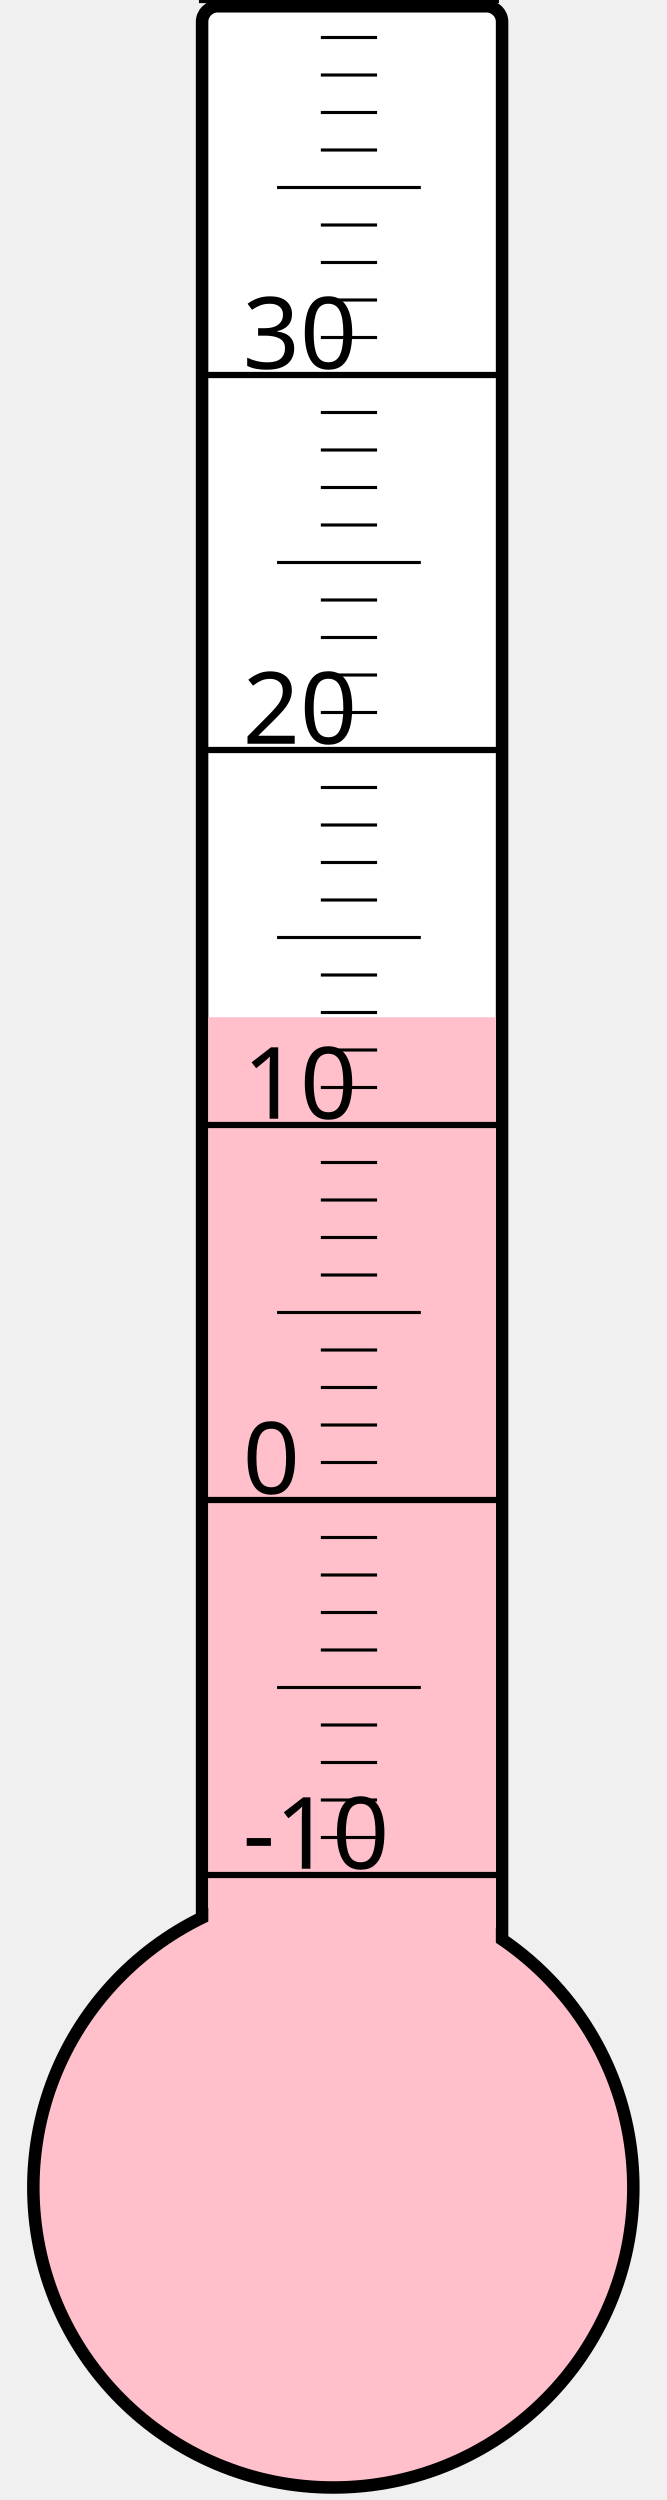
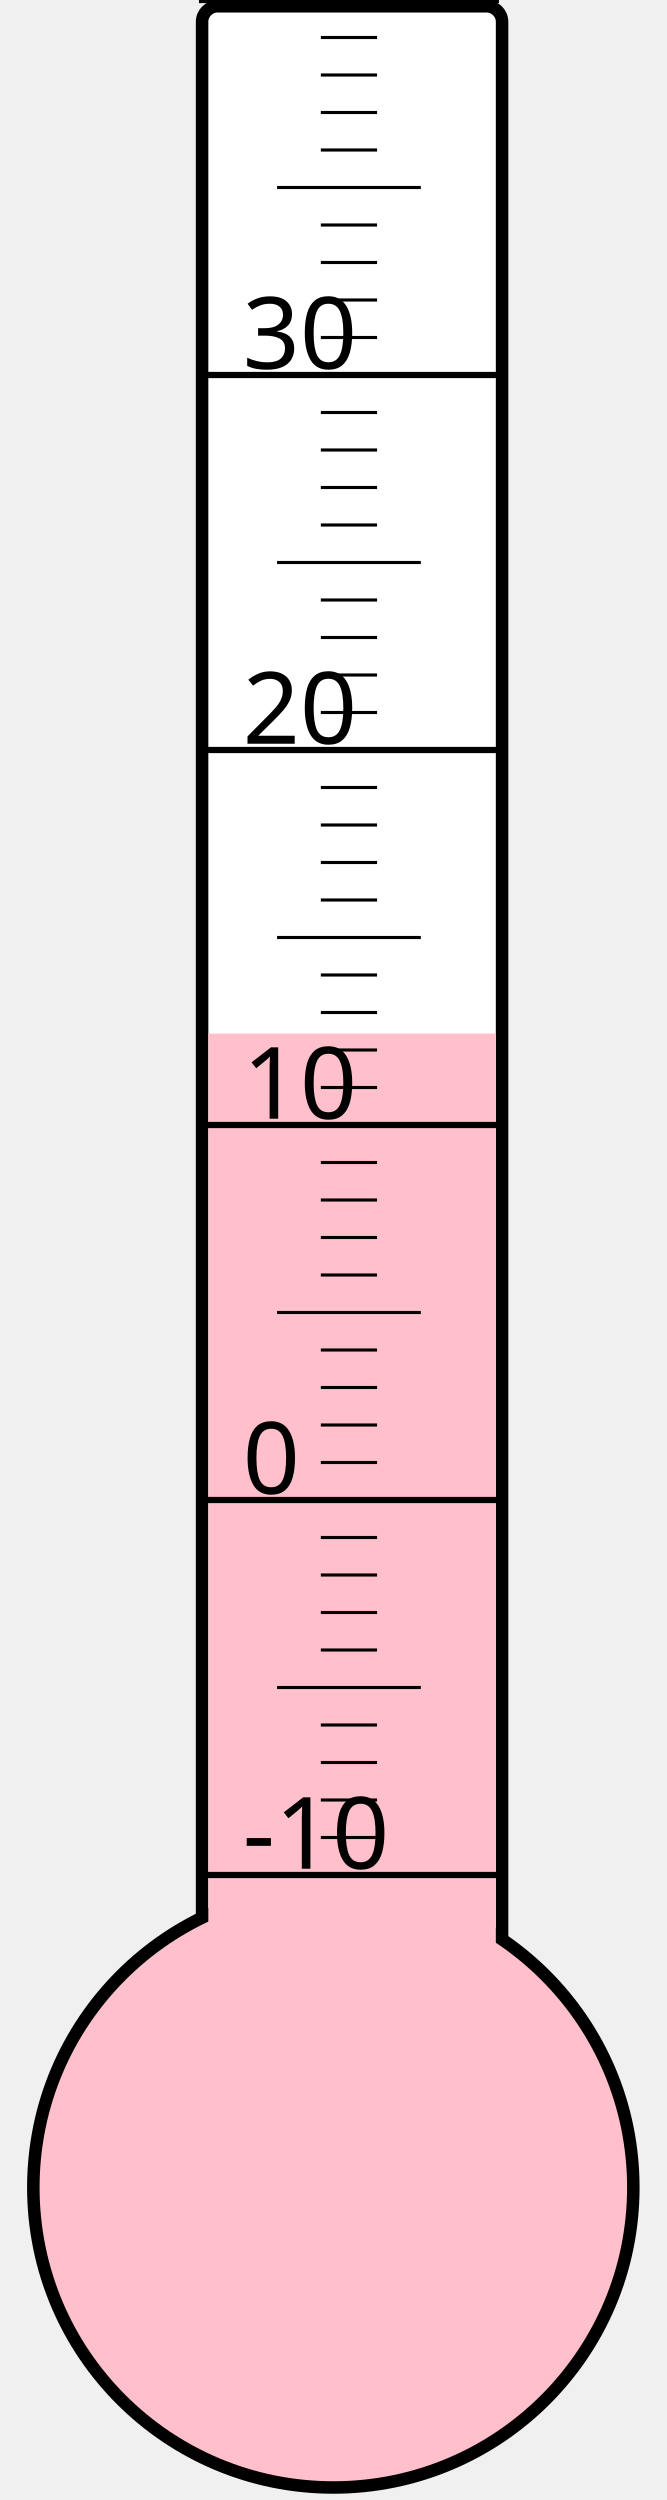
<svg xmlns="http://www.w3.org/2000/svg" width="40px" height="150px" viewBox="0 0 200 800">
  <rect width="200" height="800" x="0" y="0" style="fill: #ffffeb; fill-opacity: 0;" />
  <rect width="96" height="680" x="58" y="2" rx="5" ry="5" style="fill: white; fill-opacity: 1; stroke: black; stroke-width: 4;" />
  <circle cx="100" cy="700" r="96" style="fill: pink; stroke: black; stroke-width: 4;" />
-   <rect width="92" height="374.5" x="60" y="325.5" style="fill: pink; fill-opacity: 1; stroke-width: 0;" />
+   <rect width="92" height="369.25" x="60" y="330.75" style="fill: pink; fill-opacity: 1; stroke-width: 0;" />
  <text x="71" y="598" style="font-family: sans-serif; font-size: 24pt;">-10</text>
  <text x="71" y="478" style="font-family: sans-serif; font-size: 24pt;">0</text>
  <text x="71" y="358" style="font-family: sans-serif; font-size: 24pt;">10</text>
  <text x="71" y="238" style="font-family: sans-serif; font-size: 24pt;">20</text>
  <text x="71" y="118" style="font-family: sans-serif; font-size: 24pt;">30</text>
  <g style="stroke: black;">
    <line x1="57" y1="600" x2="153" y2="600" style="stroke-width: 2;" />
    <line x1="96" y1="588" x2="114" y2="588" style="stroke-width: 1;" />
    <line x1="96" y1="576" x2="114" y2="576" style="stroke-width: 1;" />
    <line x1="96" y1="564" x2="114" y2="564" style="stroke-width: 1;" />
    <line x1="96" y1="552" x2="114" y2="552" style="stroke-width: 1;" />
    <line x1="82" y1="540" x2="128" y2="540" style="stroke-width: 1;" />
    <line x1="96" y1="528" x2="114" y2="528" style="stroke-width: 1;" />
    <line x1="96" y1="516" x2="114" y2="516" style="stroke-width: 1;" />
    <line x1="96" y1="504" x2="114" y2="504" style="stroke-width: 1;" />
    <line x1="96" y1="492" x2="114" y2="492" style="stroke-width: 1;" />
    <line x1="57" y1="480" x2="153" y2="480" style="stroke-width: 2;" />
    <line x1="96" y1="468" x2="114" y2="468" style="stroke-width: 1;" />
    <line x1="96" y1="456" x2="114" y2="456" style="stroke-width: 1;" />
    <line x1="96" y1="444" x2="114" y2="444" style="stroke-width: 1;" />
    <line x1="96" y1="432" x2="114" y2="432" style="stroke-width: 1;" />
    <line x1="82" y1="420" x2="128" y2="420" style="stroke-width: 1;" />
    <line x1="96" y1="408" x2="114" y2="408" style="stroke-width: 1;" />
    <line x1="96" y1="396" x2="114" y2="396" style="stroke-width: 1;" />
    <line x1="96" y1="384" x2="114" y2="384" style="stroke-width: 1;" />
    <line x1="96" y1="372" x2="114" y2="372" style="stroke-width: 1;" />
    <line x1="57" y1="360" x2="153" y2="360" style="stroke-width: 2;" />
    <line x1="96" y1="348" x2="114" y2="348" style="stroke-width: 1;" />
    <line x1="96" y1="336" x2="114" y2="336" style="stroke-width: 1;" />
    <line x1="96" y1="324" x2="114" y2="324" style="stroke-width: 1;" />
    <line x1="96" y1="312" x2="114" y2="312" style="stroke-width: 1;" />
    <line x1="82" y1="300" x2="128" y2="300" style="stroke-width: 1;" />
    <line x1="96" y1="288" x2="114" y2="288" style="stroke-width: 1;" />
    <line x1="96" y1="276" x2="114" y2="276" style="stroke-width: 1;" />
    <line x1="96" y1="264" x2="114" y2="264" style="stroke-width: 1;" />
    <line x1="96" y1="252" x2="114" y2="252" style="stroke-width: 1;" />
    <line x1="57" y1="240" x2="153" y2="240" style="stroke-width: 2;" />
    <line x1="96" y1="228" x2="114" y2="228" style="stroke-width: 1;" />
    <line x1="96" y1="216" x2="114" y2="216" style="stroke-width: 1;" />
    <line x1="96" y1="204" x2="114" y2="204" style="stroke-width: 1;" />
    <line x1="96" y1="192" x2="114" y2="192" style="stroke-width: 1;" />
    <line x1="82" y1="180" x2="128" y2="180" style="stroke-width: 1;" />
    <line x1="96" y1="168" x2="114" y2="168" style="stroke-width: 1;" />
    <line x1="96" y1="156" x2="114" y2="156" style="stroke-width: 1;" />
    <line x1="96" y1="144" x2="114" y2="144" style="stroke-width: 1;" />
    <line x1="96" y1="132" x2="114" y2="132" style="stroke-width: 1;" />
    <line x1="57" y1="120" x2="153" y2="120" style="stroke-width: 2;" />
    <line x1="96" y1="108" x2="114" y2="108" style="stroke-width: 1;" />
    <line x1="96" y1="96" x2="114" y2="96" style="stroke-width: 1;" />
    <line x1="96" y1="84" x2="114" y2="84" style="stroke-width: 1;" />
    <line x1="96" y1="72" x2="114" y2="72" style="stroke-width: 1;" />
    <line x1="82" y1="60" x2="128" y2="60" style="stroke-width: 1;" />
    <line x1="96" y1="48" x2="114" y2="48" style="stroke-width: 1;" />
    <line x1="96" y1="36" x2="114" y2="36" style="stroke-width: 1;" />
    <line x1="96" y1="24" x2="114" y2="24" style="stroke-width: 1;" />
    <line x1="96" y1="12" x2="114" y2="12" style="stroke-width: 1;" />
    <line x1="57" y1="0" x2="153" y2="0" style="stroke-width: 2;" />
  </g>
</svg>
